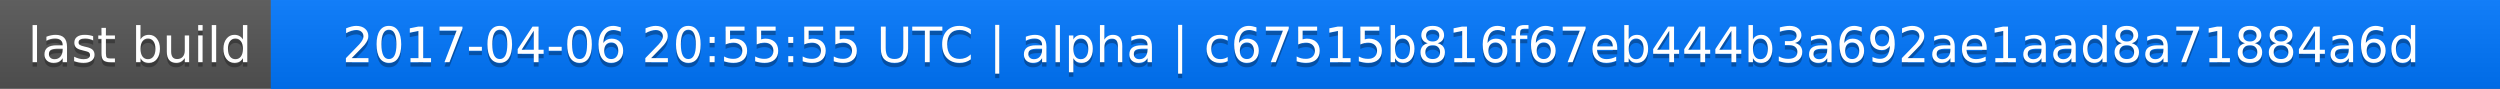
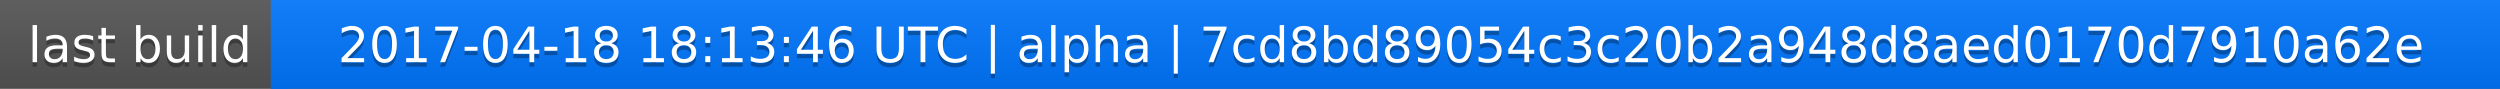
<svg xmlns="http://www.w3.org/2000/svg" width="563" height="20">
  <linearGradient id="a" x2="0" y2="100%">
    <stop offset="0" stop-color="#bbb" stop-opacity=".1" />
    <stop offset="1" stop-opacity=".1" />
  </linearGradient>
  <rect rx="0" width="563" height="20" fill="#555" />
  <rect rx="0" x="61" width="502" height="20" fill="#07f" />
  <path fill="#07f" d="M61 0h4v20h-4z" />
  <rect rx="0" width="563" height="20" fill="url(#a)" />
  <g fill="#fff" text-anchor="middle" font-family="DejaVu Sans,Verdana,Geneva,sans-serif" font-size="11">
    <text x="31.5" y="15" fill="#010101" fill-opacity=".3">last build</text>
    <text x="31.5" y="14">last build</text>
-     <text x="311" y="15" fill="#010101" fill-opacity=".3">2017-04-06 20:55:55 UTC | alpha | c67515b816f67eb444b3a692ae1aad8a71884a6d</text>
-     <text x="311" y="14">2017-04-06 20:55:55 UTC | alpha | c67515b816f67eb444b3a692ae1aad8a71884a6d</text>
+     <text x="311" y="15" fill="#010101" fill-opacity=".3">2017-04-18 18:13:46 UTC | alpha | 7cd8bd89054c3c20b2a948d8aed0170d7910a62e</text>
+     <text x="311" y="14">2017-04-18 18:13:46 UTC | alpha | 7cd8bd89054c3c20b2a948d8aed0170d7910a62e</text>
  </g>
</svg>
